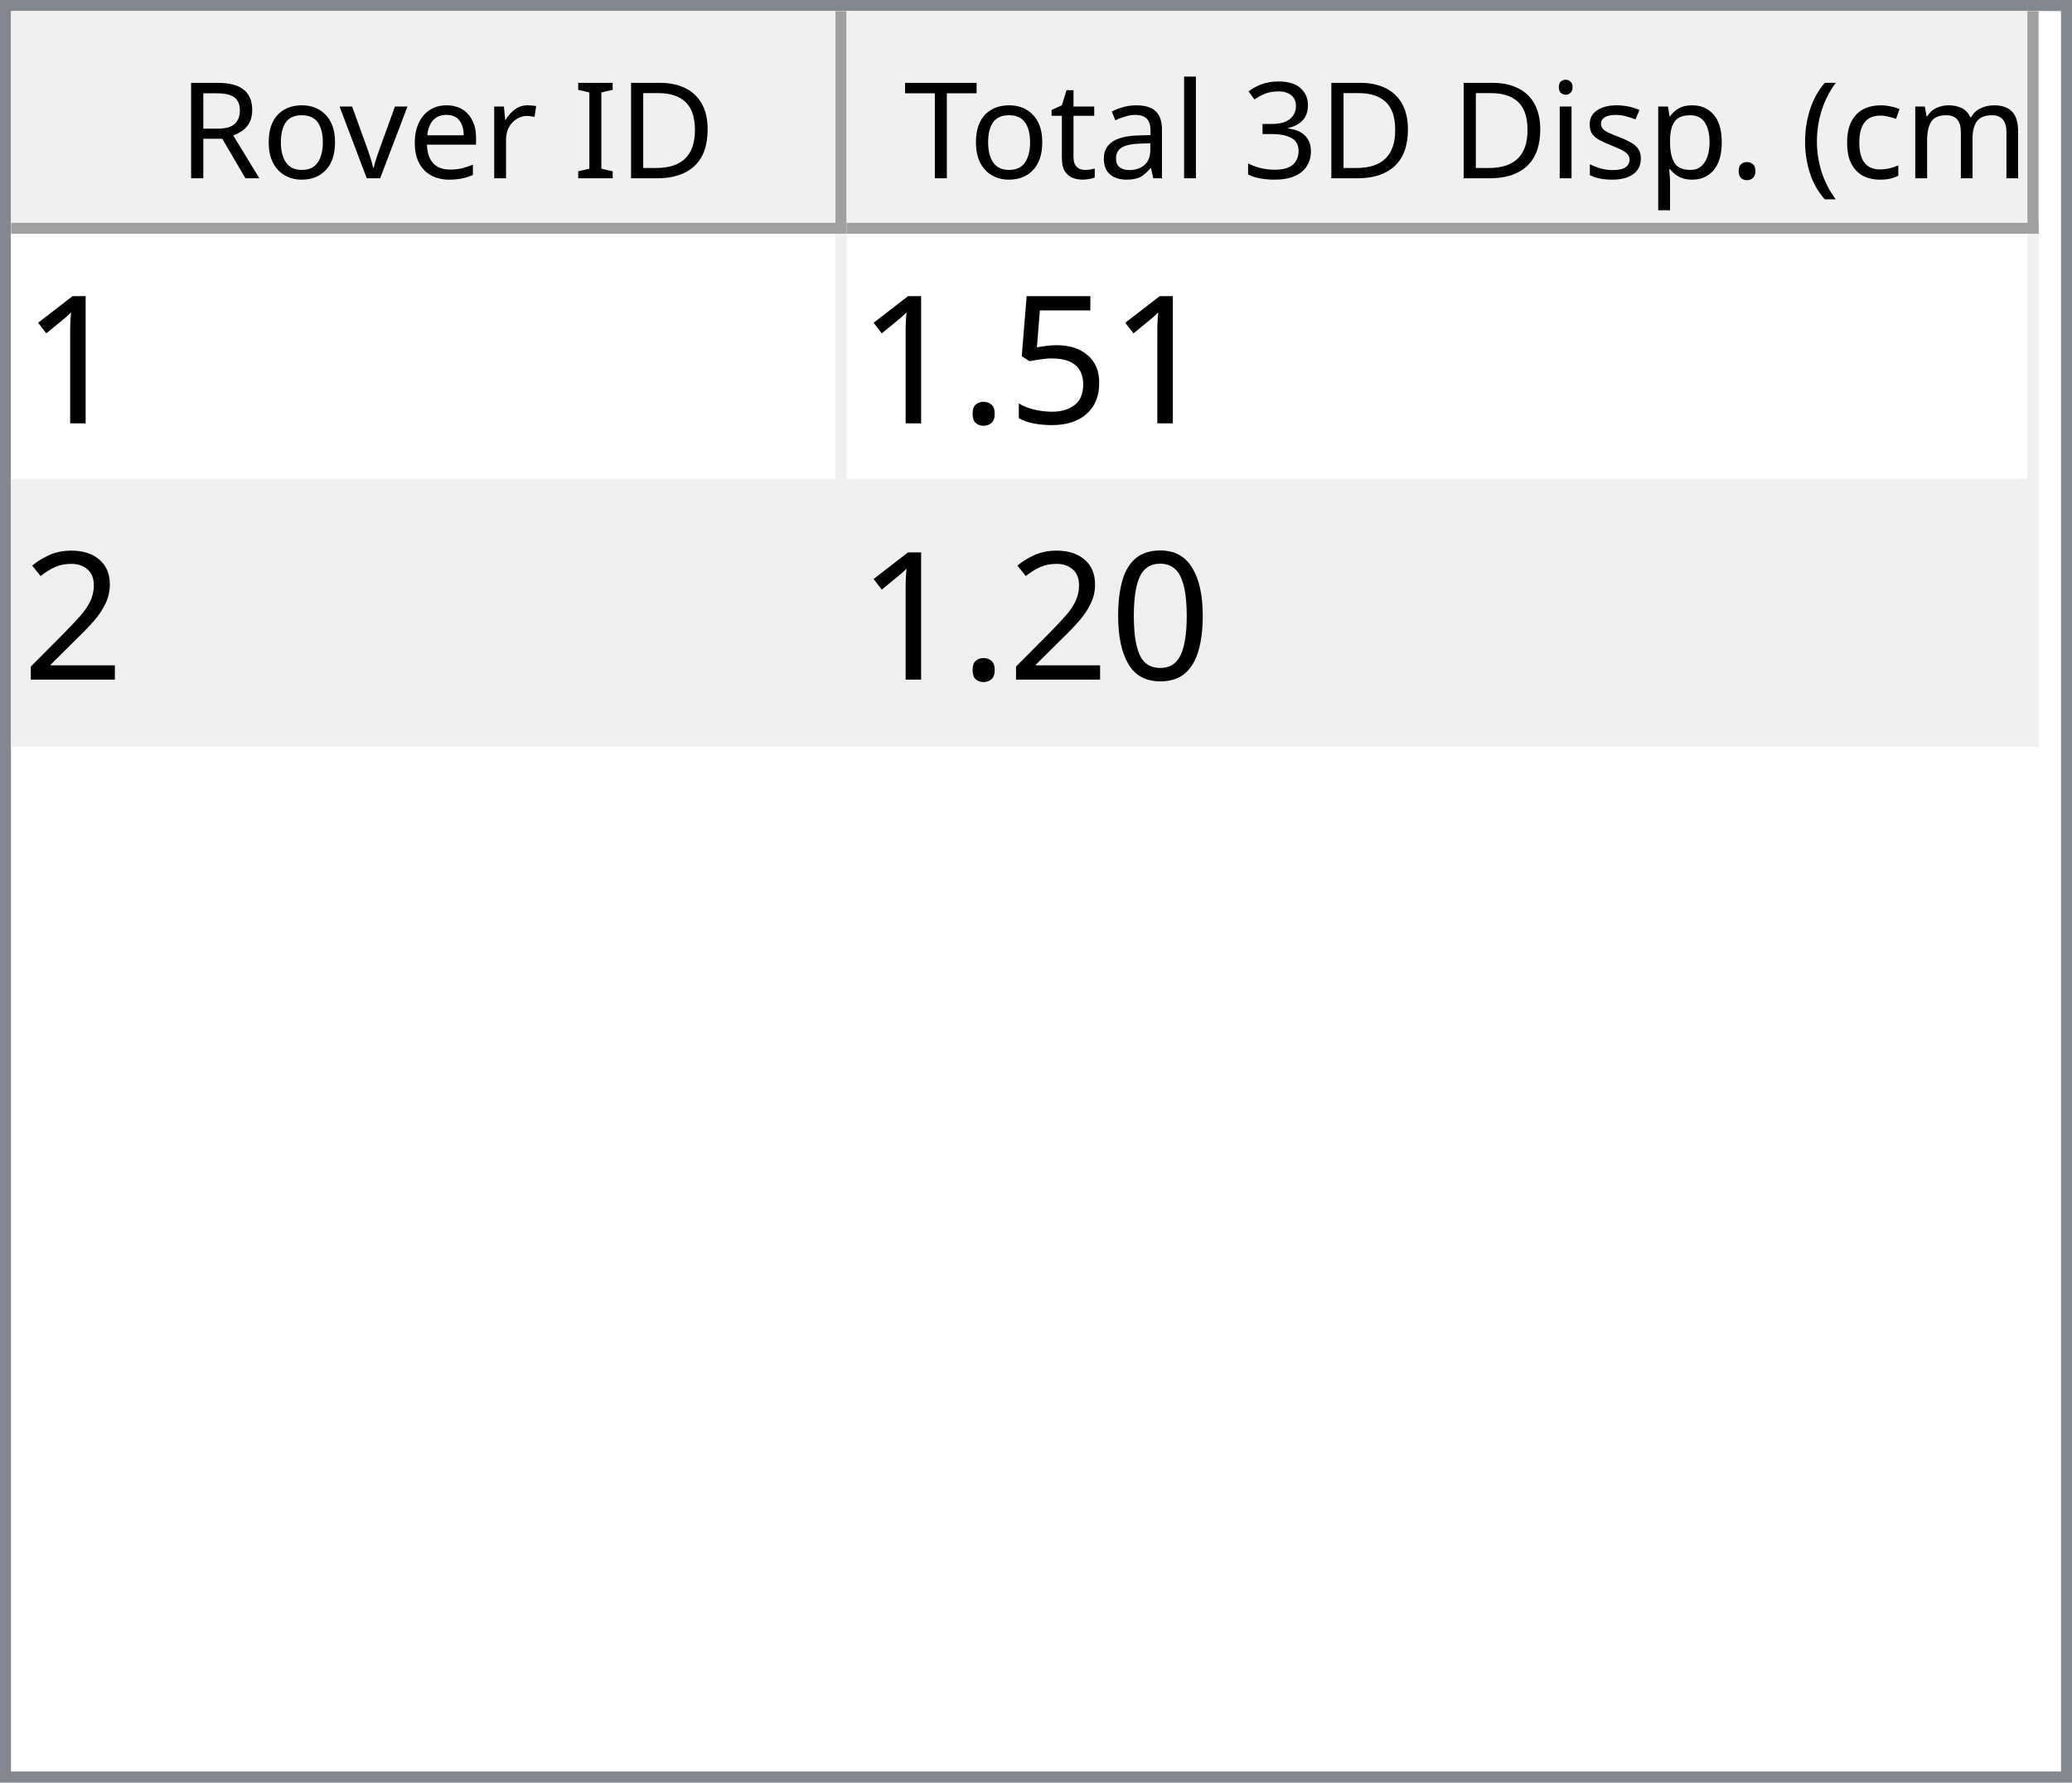
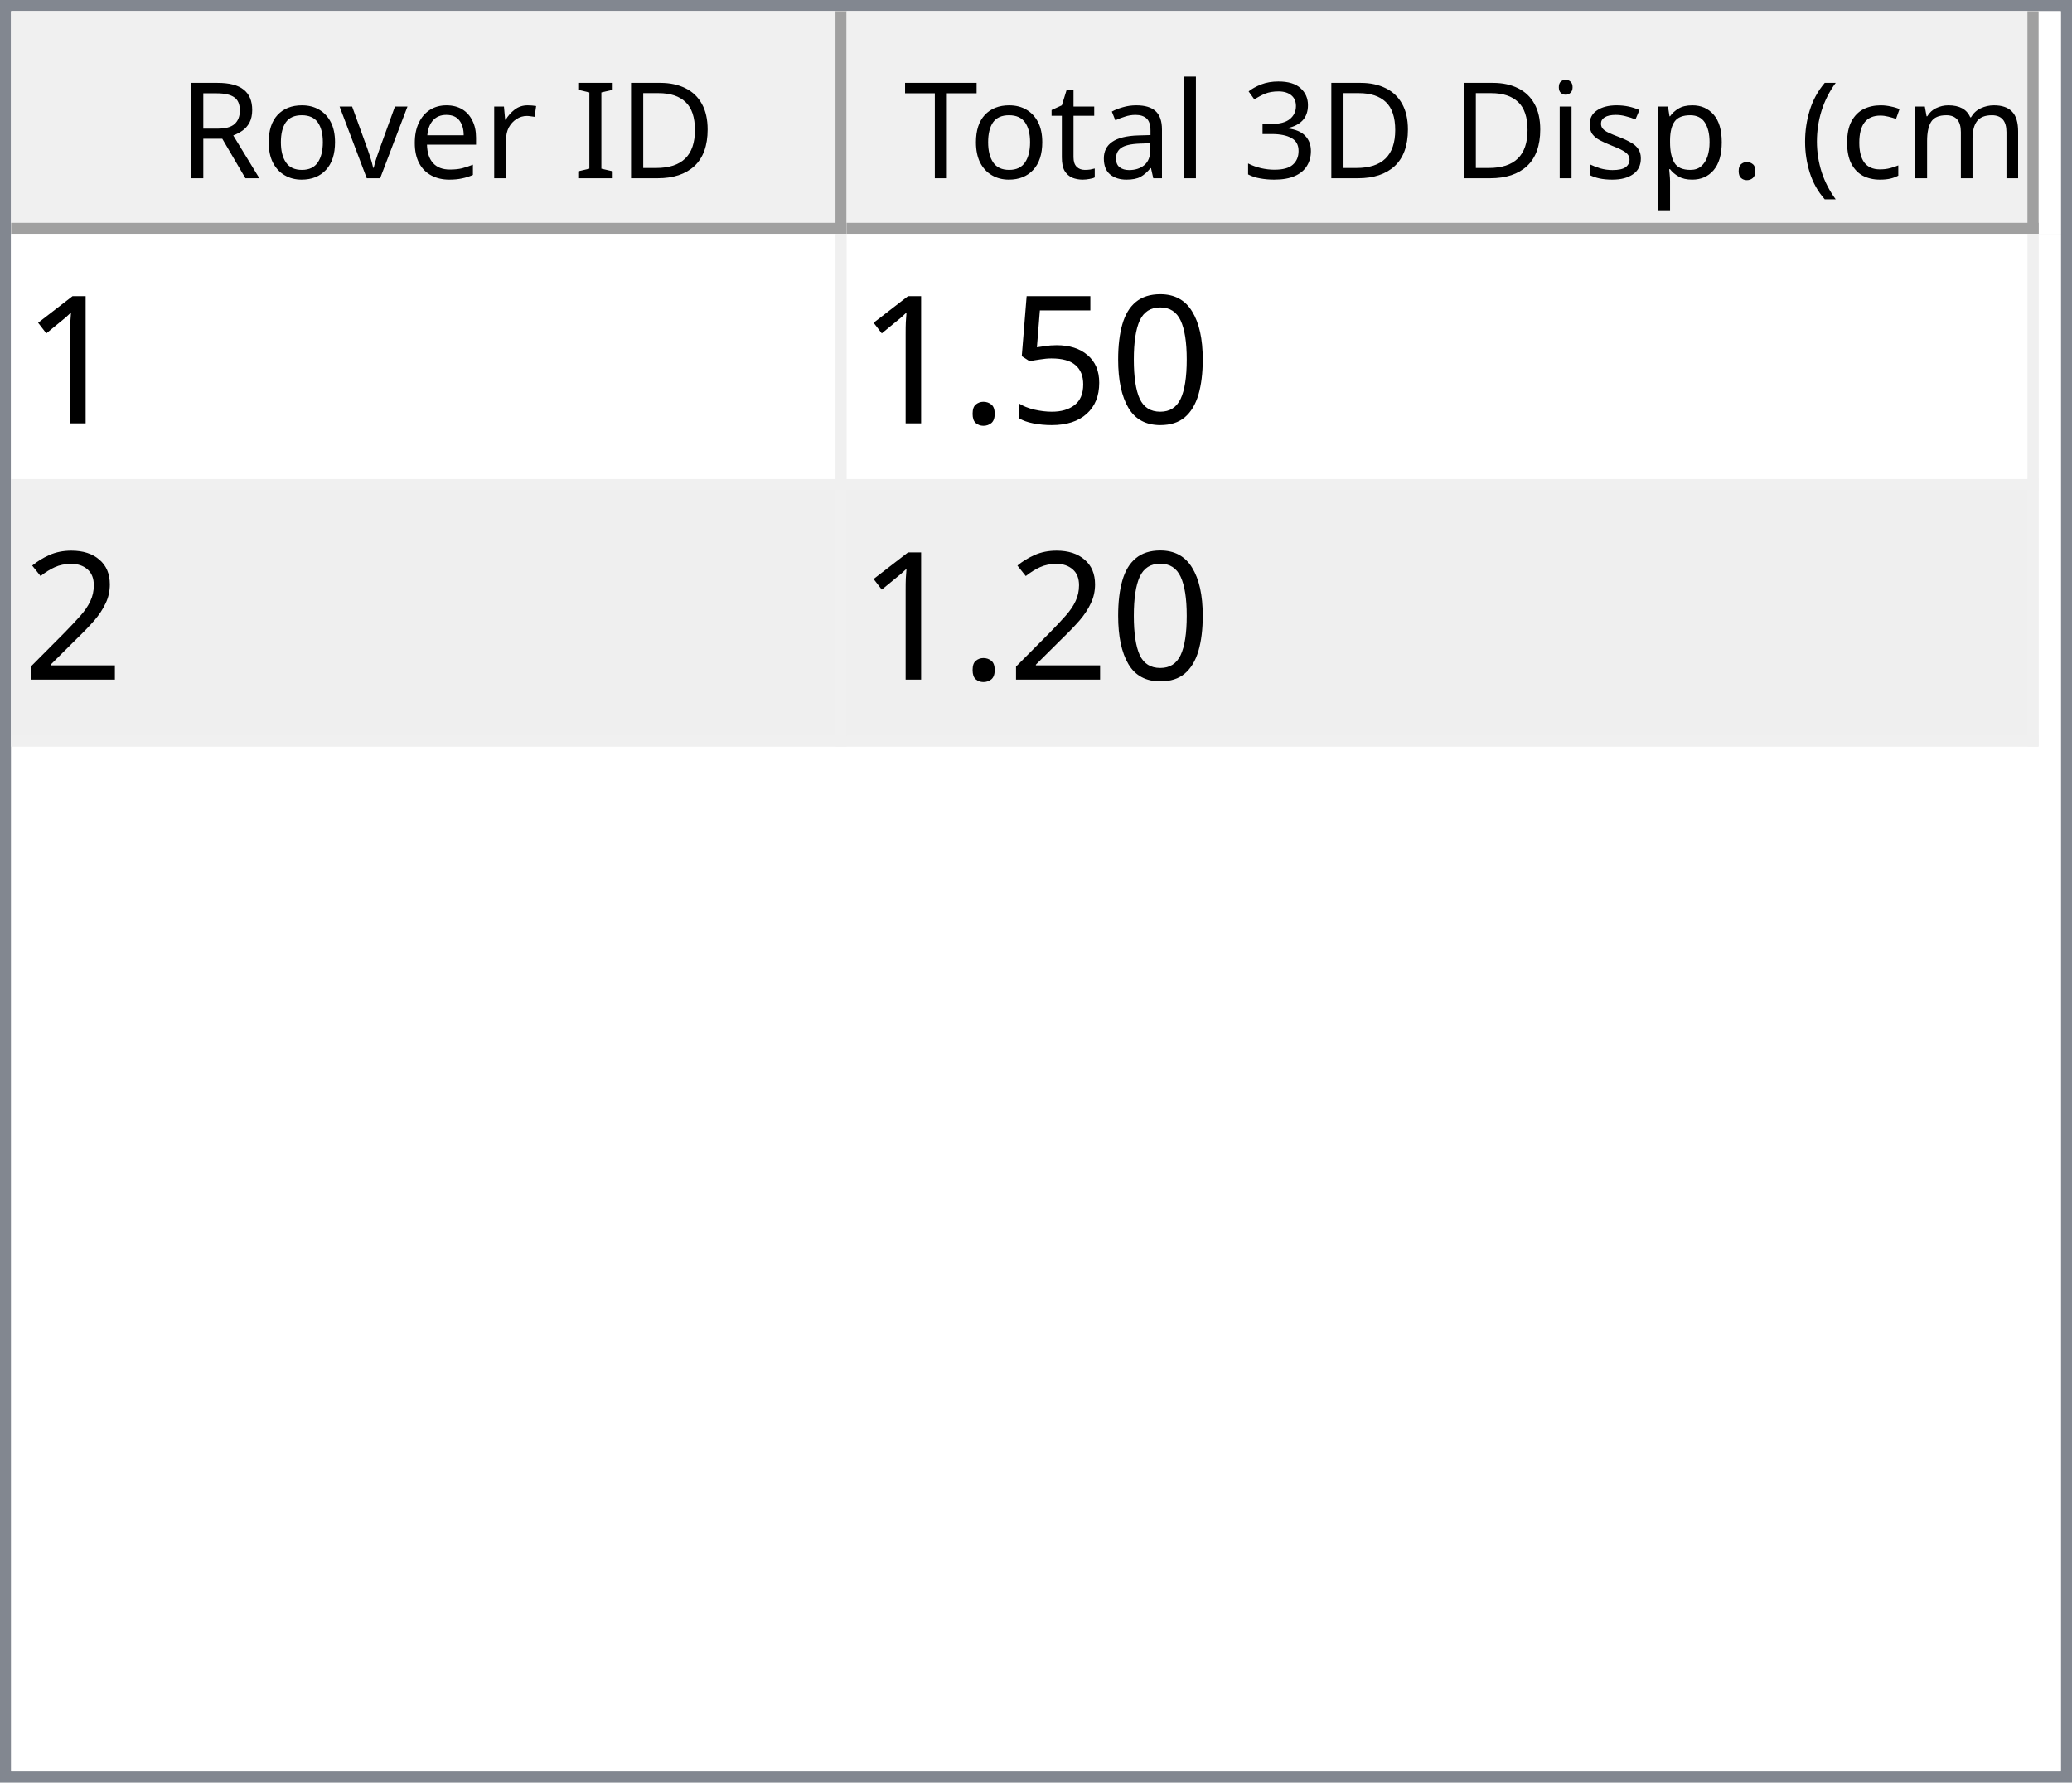
<svg xmlns="http://www.w3.org/2000/svg" style="fill-opacity:1; color-rendering:auto; color-interpolation:auto; text-rendering:auto; stroke:black; stroke-linecap:square; stroke-miterlimit:10; shape-rendering:auto; stroke-opacity:1; fill:black; stroke-dasharray:none; font-weight:normal; stroke-width:1; font-family:'Dialog'; font-style:normal; stroke-linejoin:miter; font-size:12px; stroke-dashoffset:0; image-rendering:auto;" width="186" height="160">
  <defs id="genericDefs" />
  <g>
    <defs id="defs1">
      <clipPath clipPathUnits="userSpaceOnUse" id="clipPath1">
        <path d="M0 0 L186 0 L186 160 L0 160 L0 0 Z" />
      </clipPath>
      <clipPath clipPathUnits="userSpaceOnUse" id="clipPath2">
        <path d="M0 0 L0 160 L186 160 L186 0 Z" />
      </clipPath>
      <clipPath clipPathUnits="userSpaceOnUse" id="clipPath3">
        <path d="M0 0 L0 20 L184 20 L184 0 Z" />
      </clipPath>
      <clipPath clipPathUnits="userSpaceOnUse" id="clipPath4">
        <path d="M0 0 L0 20 L75 20 L75 0 Z" />
      </clipPath>
      <clipPath clipPathUnits="userSpaceOnUse" id="clipPath5">
        <path d="M1 1 L1 19 L74 19 L74 1 Z" />
      </clipPath>
      <clipPath clipPathUnits="userSpaceOnUse" id="clipPath6">
        <path d="M0 0 L0 18 L73 18 L73 0 Z" />
      </clipPath>
      <clipPath clipPathUnits="userSpaceOnUse" id="clipPath7">
        <path d="M-0.5 -0.5 L-0.5 19.5 L74.5 19.5 L74.5 -0.5 Z" />
      </clipPath>
      <clipPath clipPathUnits="userSpaceOnUse" id="clipPath8">
        <path d="M0 0 L0 20 L107 20 L107 0 Z" />
      </clipPath>
      <clipPath clipPathUnits="userSpaceOnUse" id="clipPath9">
        <path d="M1 1 L1 19 L106 19 L106 1 Z" />
      </clipPath>
      <clipPath clipPathUnits="userSpaceOnUse" id="clipPath10">
        <path d="M0 0 L0 18 L105 18 L105 0 Z" />
      </clipPath>
      <clipPath clipPathUnits="userSpaceOnUse" id="clipPath11">
        <path d="M-0.5 -0.5 L-0.5 19.5 L106.5 19.5 L106.5 -0.5 Z" />
      </clipPath>
      <clipPath clipPathUnits="userSpaceOnUse" id="clipPath12">
        <path d="M0 0 L0 138 L184 138 L184 0 Z" />
      </clipPath>
      <clipPath clipPathUnits="userSpaceOnUse" id="clipPath13">
        <path d="M0 0 L0 46 L182 46 L182 0 Z" />
      </clipPath>
      <clipPath clipPathUnits="userSpaceOnUse" id="clipPath14">
        <path d="M-0.5 -0.5 L-0.5 45.5 L181.5 45.5 L181.5 -0.5 Z" />
      </clipPath>
      <clipPath clipPathUnits="userSpaceOnUse" id="clipPath15">
        <path d="M0 0 L0 22 L74 22 L74 0 Z" />
      </clipPath>
      <clipPath clipPathUnits="userSpaceOnUse" id="clipPath16">
        <path d="M0 0 L0 22 L106 22 L106 0 Z" />
      </clipPath>
      <font horiz-adv-x="64.551" id="font1">
        <font-face ascent="107.91" descent="25.098" units-per-em="100" style="font-style:normal; font-family:Segoe UI; font-weight:normal;" />
        <missing-glyph horiz-adv-x="64.551" d="M8.109 0 L8.109 68.266 L56.453 68.266 L56.453 0 L8.109 0 ZM15.328 7.234 L49.219 7.234 L49.219 61.031 L15.328 61.031 L15.328 7.234 Z" />
        <glyph unicode="D" horiz-adv-x="70.117" d="M9.188 0 L9.188 70.016 L28.516 70.016 Q65.531 70.016 65.531 35.891 Q65.531 19.672 55.25 9.836 Q44.969 0 27.734 0 L9.188 0 ZM17.391 62.594 L17.391 7.422 L27.828 7.422 Q41.609 7.422 49.273 14.797 Q56.938 22.172 56.938 35.688 Q56.938 62.594 28.328 62.594 L17.391 62.594 Z" />
        <glyph unicode="I" horiz-adv-x="26.611" d="M17.391 0 L9.188 0 L9.188 70.016 L17.391 70.016 L17.391 0 Z" />
        <glyph unicode=" " horiz-adv-x="27.393" d="" />
        <glyph unicode="r" horiz-adv-x="34.766" d="M34.188 41.891 Q32.078 43.5 28.125 43.5 Q23 43.5 19.555 38.672 Q16.109 33.844 16.109 25.484 L16.109 0 L8.109 0 L8.109 50 L16.109 50 L16.109 39.703 L16.312 39.703 Q18.016 44.969 21.531 47.922 Q25.047 50.875 29.391 50.875 Q32.516 50.875 34.188 50.203 L34.188 41.891 Z" />
        <glyph unicode="e" horiz-adv-x="52.295" d="M48.297 23 L12.984 23 Q13.188 14.656 17.484 10.109 Q21.781 5.562 29.297 5.562 Q37.75 5.562 44.828 11.141 L44.828 3.609 Q38.234 -1.172 27.391 -1.172 Q16.797 -1.172 10.742 5.641 Q4.688 12.453 4.688 24.812 Q4.688 36.469 11.305 43.82 Q17.922 51.172 27.734 51.172 Q37.547 51.172 42.922 44.828 Q48.297 38.484 48.297 27.203 L48.297 23 ZM40.094 29.781 Q40.047 36.719 36.75 40.578 Q33.453 44.438 27.594 44.438 Q21.922 44.438 17.969 40.383 Q14.016 36.328 13.094 29.781 L40.094 29.781 Z" />
        <glyph unicode="v" horiz-adv-x="47.9" d="M47.406 50 L27.484 0 L19.625 0 L0.688 50 L9.469 50 L22.172 13.672 Q23.578 9.672 23.922 6.688 L24.125 6.688 Q24.609 10.453 25.688 13.484 L38.969 50 L47.406 50 Z" />
        <glyph unicode="o" horiz-adv-x="58.594" d="M29 -1.172 Q17.922 -1.172 11.305 5.836 Q4.688 12.844 4.688 24.422 Q4.688 37.016 11.57 44.094 Q18.453 51.172 30.172 51.172 Q41.359 51.172 47.633 44.289 Q53.906 37.406 53.906 25.203 Q53.906 13.234 47.141 6.031 Q40.375 -1.172 29 -1.172 ZM29.594 44.438 Q21.875 44.438 17.383 39.188 Q12.891 33.938 12.891 24.703 Q12.891 15.828 17.43 10.695 Q21.969 5.562 29.594 5.562 Q37.359 5.562 41.531 10.594 Q45.703 15.625 45.703 24.906 Q45.703 34.281 41.531 39.359 Q37.359 44.438 29.594 44.438 Z" />
        <glyph unicode="R" horiz-adv-x="59.814" d="M59.375 0 L49.609 0 L37.891 19.625 Q36.281 22.359 34.766 24.289 Q33.25 26.219 31.664 27.438 Q30.078 28.656 28.25 29.219 Q26.422 29.781 24.125 29.781 L17.391 29.781 L17.391 0 L9.188 0 L9.188 70.016 L30.078 70.016 Q34.672 70.016 38.555 68.867 Q42.438 67.719 45.289 65.375 Q48.141 63.031 49.758 59.547 Q51.375 56.062 51.375 51.375 Q51.375 47.703 50.273 44.656 Q49.172 41.609 47.148 39.211 Q45.125 36.812 42.266 35.133 Q39.406 33.453 35.844 32.516 L35.844 32.328 Q37.594 31.547 38.891 30.547 Q40.188 29.547 41.359 28.18 Q42.531 26.812 43.68 25.078 Q44.828 23.344 46.234 21.047 L59.375 0 ZM17.391 62.594 L17.391 37.203 L28.516 37.203 Q31.594 37.203 34.203 38.133 Q36.812 39.062 38.719 40.797 Q40.625 42.531 41.703 45.047 Q42.781 47.562 42.781 50.688 Q42.781 56.297 39.141 59.445 Q35.5 62.594 28.609 62.594 L17.391 62.594 Z" />
        <glyph unicode=")" horiz-adv-x="30.176" d="M8.297 -15.922 L1.172 -15.922 Q16.406 2.344 16.406 26.812 Q16.406 51.469 1.078 70.016 L8.297 70.016 Q23.531 52.156 23.531 26.703 Q23.531 1.375 8.297 -15.922 Z" />
        <glyph unicode="m" horiz-adv-x="86.133" d="M79.109 0 L71.094 0 L71.094 28.719 Q71.094 37.016 68.531 40.727 Q65.969 44.438 59.906 44.438 Q54.781 44.438 51.195 39.75 Q47.609 35.062 47.609 28.516 L47.609 0 L39.594 0 L39.594 29.688 Q39.594 44.438 28.219 44.438 Q22.953 44.438 19.531 40.016 Q16.109 35.594 16.109 28.516 L16.109 0 L8.109 0 L8.109 50 L16.109 50 L16.109 42.094 L16.312 42.094 Q21.625 51.172 31.844 51.172 Q36.969 51.172 40.773 48.312 Q44.578 45.453 46 40.828 Q51.562 51.172 62.594 51.172 Q79.109 51.172 79.109 30.812 L79.109 0 Z" />
        <glyph unicode="c" horiz-adv-x="46.191" d="M42.188 2.297 Q36.422 -1.172 28.516 -1.172 Q17.828 -1.172 11.258 5.789 Q4.688 12.75 4.688 23.828 Q4.688 36.188 11.766 43.68 Q18.844 51.172 30.672 51.172 Q37.25 51.172 42.281 48.734 L42.281 40.531 Q36.719 44.438 30.375 44.438 Q22.703 44.438 17.797 38.945 Q12.891 33.453 12.891 24.516 Q12.891 15.719 17.508 10.641 Q22.125 5.562 29.891 5.562 Q36.422 5.562 42.188 9.906 L42.188 2.297 Z" />
        <glyph unicode="(" horiz-adv-x="30.176" d="M29.109 -15.922 L21.969 -15.922 Q6.844 1.375 6.844 26.703 Q6.844 52.156 21.969 70.016 L29.203 70.016 Q13.875 51.469 13.875 26.812 Q13.875 2.344 29.109 -15.922 Z" />
        <glyph unicode="." horiz-adv-x="21.68" d="M10.891 -1.078 Q8.641 -1.078 7.055 0.539 Q5.469 2.156 5.469 4.391 Q5.469 6.641 7.055 8.273 Q8.641 9.906 10.891 9.906 Q13.188 9.906 14.797 8.273 Q16.406 6.641 16.406 4.391 Q16.406 2.156 14.797 0.539 Q13.188 -1.078 10.891 -1.078 Z" />
        <glyph unicode="p" horiz-adv-x="58.789" d="M16.312 7.234 L16.109 7.234 L16.109 -23 L8.109 -23 L8.109 50 L16.109 50 L16.109 41.219 L16.312 41.219 Q22.219 51.172 33.594 51.172 Q43.266 51.172 48.688 44.461 Q54.109 37.75 54.109 26.469 Q54.109 13.922 48 6.375 Q41.891 -1.172 31.297 -1.172 Q21.578 -1.172 16.312 7.234 ZM16.109 27.391 L16.109 20.406 Q16.109 14.203 20.141 9.883 Q24.172 5.562 30.375 5.562 Q37.641 5.562 41.773 11.133 Q45.906 16.703 45.906 26.609 Q45.906 34.969 42.047 39.703 Q38.188 44.438 31.594 44.438 Q24.609 44.438 20.359 39.578 Q16.109 34.719 16.109 27.391 Z" />
        <glyph unicode="s" horiz-adv-x="42.432" d="M5.078 1.812 L5.078 10.406 Q11.625 5.562 19.484 5.562 Q30.031 5.562 30.031 12.594 Q30.031 14.594 29.125 15.992 Q28.219 17.391 26.68 18.461 Q25.141 19.531 23.07 20.383 Q21 21.234 18.609 22.172 Q15.281 23.484 12.766 24.828 Q10.25 26.172 8.57 27.859 Q6.891 29.547 6.031 31.695 Q5.172 33.844 5.172 36.719 Q5.172 40.234 6.789 42.945 Q8.406 45.656 11.086 47.484 Q13.766 49.312 17.211 50.242 Q20.656 51.172 24.312 51.172 Q30.812 51.172 35.938 48.922 L35.938 40.828 Q30.422 44.438 23.25 44.438 Q21 44.438 19.195 43.922 Q17.391 43.406 16.094 42.477 Q14.797 41.547 14.086 40.258 Q13.375 38.969 13.375 37.406 Q13.375 35.453 14.086 34.133 Q14.797 32.812 16.164 31.789 Q17.531 30.766 19.484 29.938 Q21.438 29.109 23.922 28.125 Q27.25 26.859 29.883 25.516 Q32.516 24.172 34.375 22.484 Q36.234 20.797 37.234 18.602 Q38.234 16.406 38.234 13.375 Q38.234 9.672 36.602 6.938 Q34.969 4.203 32.234 2.398 Q29.5 0.594 25.93 -0.289 Q22.359 -1.172 18.453 -1.172 Q10.75 -1.172 5.078 1.812 Z" />
        <glyph unicode="i" horiz-adv-x="24.219" d="M12.203 62.703 Q10.062 62.703 8.547 64.164 Q7.031 65.625 7.031 67.875 Q7.031 70.125 8.547 71.609 Q10.062 73.094 12.203 73.094 Q14.406 73.094 15.945 71.609 Q17.484 70.125 17.484 67.875 Q17.484 65.719 15.945 64.211 Q14.406 62.703 12.203 62.703 ZM16.109 0 L8.109 0 L8.109 50 L16.109 50 L16.109 0 Z" />
        <glyph unicode="3" horiz-adv-x="53.906" d="M46.531 19.828 Q46.531 15.094 44.75 11.211 Q42.969 7.328 39.719 4.57 Q36.469 1.812 31.93 0.297 Q27.391 -1.219 21.922 -1.219 Q11.922 -1.219 6 2.594 L6 11.188 Q13.094 5.609 22.219 5.609 Q25.875 5.609 28.828 6.539 Q31.781 7.469 33.906 9.227 Q36.031 10.984 37.18 13.477 Q38.328 15.969 38.328 19.094 Q38.328 32.812 18.797 32.812 L12.984 32.812 L12.984 39.594 L18.5 39.594 Q35.797 39.594 35.797 52.484 Q35.797 64.406 22.609 64.406 Q15.188 64.406 8.688 59.422 L8.688 67.188 Q15.375 71.188 24.609 71.188 Q29 71.188 32.57 69.969 Q36.141 68.75 38.68 66.555 Q41.219 64.359 42.609 61.281 Q44 58.203 44 54.5 Q44 40.672 30.031 36.719 L30.031 36.531 Q33.594 36.141 36.625 34.797 Q39.656 33.453 41.852 31.305 Q44.047 29.156 45.289 26.25 Q46.531 23.344 46.531 19.828 Z" />
        <glyph unicode="l" horiz-adv-x="24.219" d="M16.109 0 L8.109 0 L8.109 74.031 L16.109 74.031 L16.109 0 Z" />
        <glyph unicode="a" horiz-adv-x="50.879" d="M43.891 0 L35.891 0 L35.891 7.812 L35.688 7.812 Q30.469 -1.172 20.312 -1.172 Q12.844 -1.172 8.617 2.781 Q4.391 6.734 4.391 13.281 Q4.391 27.297 20.906 29.594 L35.891 31.688 Q35.891 44.438 25.594 44.438 Q16.547 44.438 9.281 38.281 L9.281 46.484 Q16.656 51.172 26.266 51.172 Q43.891 51.172 43.891 32.516 L43.891 0 ZM35.891 25.297 L23.828 23.641 Q18.266 22.859 15.43 20.875 Q12.594 18.891 12.594 13.875 Q12.594 10.203 15.211 7.883 Q17.828 5.562 22.172 5.562 Q28.125 5.562 32.008 9.742 Q35.891 13.922 35.891 20.312 L35.891 25.297 Z" />
        <glyph unicode="t" horiz-adv-x="33.887" d="M31.297 0.484 Q28.469 -1.078 23.828 -1.078 Q10.688 -1.078 10.688 13.578 L10.688 43.172 L2.094 43.172 L2.094 50 L10.688 50 L10.688 62.203 L18.703 64.797 L18.703 50 L31.297 50 L31.297 43.172 L18.703 43.172 L18.703 14.984 Q18.703 9.969 20.414 7.82 Q22.125 5.672 26.078 5.672 Q29.109 5.672 31.297 7.328 L31.297 0.484 Z" />
        <glyph unicode="T" horiz-adv-x="52.393" d="M50.594 62.594 L30.375 62.594 L30.375 0 L22.172 0 L22.172 62.594 L2 62.594 L2 70.016 L50.594 70.016 L50.594 62.594 Z" />
      </font>
      <font horiz-adv-x="75.0" id="font2">
        <font-face ascent="100.537" descent="21.973" units-per-em="100" style="font-style:normal; font-family:sans-serif; font-weight:normal;" />
        <missing-glyph horiz-adv-x="75.0" d="M12.5 0 L12.5 62.5 L62.5 62.5 L62.5 0 L12.5 0 ZM14.062 1.562 L60.938 1.562 L60.938 60.938 L14.062 60.938 L14.062 1.562 Z" />
        <glyph unicode="1" horiz-adv-x="55.615" d="M37.25 0 L28.469 0 L28.469 56 Q25.297 52.984 20.141 49.953 Q14.984 46.922 10.891 45.406 L10.891 53.906 Q18.266 57.375 23.781 62.305 Q29.297 67.234 31.594 71.875 L37.25 71.875 L37.25 0 Z" />
+         <glyph unicode="0" horiz-adv-x="55.615" d="M4.156 35.297 Q4.156 48 6.766 55.742 Q9.375 63.484 14.523 67.68 Q19.672 71.875 27.484 71.875 Q33.25 71.875 37.594 69.555 Q41.938 67.234 44.773 62.867 Q47.609 58.5 49.219 52.227 Q50.828 45.953 50.828 35.297 Q50.828 22.703 48.242 14.969 Q45.656 7.234 40.508 3.008 Q35.359 -1.219 27.484 -1.219 Q17.141 -1.219 11.234 6.203 Q4.156 15.141 4.156 35.297 ZM13.188 35.297 Q13.188 17.672 17.312 11.836 Q21.438 6 27.484 6 Q33.547 6 37.672 11.859 Q41.797 17.719 41.797 35.297 Q41.797 52.984 37.672 58.789 Q33.547 64.594 27.391 64.594 Q21.344 64.594 17.719 59.469 Q13.188 52.938 13.188 35.297 Z" />
        <glyph unicode="5" horiz-adv-x="55.615" d="M4.156 18.75 L13.375 19.531 Q14.406 12.797 18.141 9.398 Q21.875 6 27.156 6 Q33.5 6 37.891 10.789 Q42.281 15.578 42.281 23.484 Q42.281 31 38.062 35.352 Q33.844 39.703 27 39.703 Q22.75 39.703 19.336 37.773 Q15.922 35.844 13.969 32.766 L5.719 33.844 L12.641 70.609 L48.25 70.609 L48.25 62.203 L19.672 62.203 L15.828 42.969 Q22.266 47.469 29.344 47.469 Q38.719 47.469 45.164 40.969 Q51.609 34.469 51.609 24.266 Q51.609 14.547 45.953 7.469 Q39.062 -1.219 27.156 -1.219 Q17.391 -1.219 11.211 4.25 Q5.031 9.719 4.156 18.75 Z" />
        <glyph unicode="." horiz-adv-x="27.783" d="M9.078 0 L9.078 10.016 L19.094 10.016 L19.094 0 L9.078 0 Z" />
        <glyph unicode="2" horiz-adv-x="55.615" d="M50.344 8.453 L50.344 0 L3.031 0 Q2.938 3.172 4.047 6.109 Q5.859 10.938 9.836 15.625 Q13.812 20.312 21.344 26.469 Q33.016 36.031 37.117 41.625 Q41.219 47.219 41.219 52.203 Q41.219 57.422 37.477 61.008 Q33.734 64.594 27.734 64.594 Q21.391 64.594 17.578 60.789 Q13.766 56.984 13.719 50.25 L4.688 51.172 Q5.609 61.281 11.664 66.578 Q17.719 71.875 27.938 71.875 Q38.234 71.875 44.242 66.164 Q50.25 60.453 50.25 52 Q50.25 47.703 48.492 43.555 Q46.734 39.406 42.656 34.812 Q38.578 30.219 29.109 22.219 Q21.188 15.578 18.945 13.211 Q16.703 10.844 15.234 8.453 L50.344 8.453 Z" />
-         <glyph unicode="0" horiz-adv-x="55.615" d="M4.156 35.297 Q4.156 48 6.766 55.742 Q9.375 63.484 14.523 67.68 Q19.672 71.875 27.484 71.875 Q33.25 71.875 37.594 69.555 Q41.938 67.234 44.773 62.867 Q47.609 58.5 49.219 52.227 Q50.828 45.953 50.828 35.297 Q50.828 22.703 48.242 14.969 Q45.656 7.234 40.508 3.008 Q35.359 -1.219 27.484 -1.219 Q17.141 -1.219 11.234 6.203 Q4.156 15.141 4.156 35.297 ZM13.188 35.297 Q13.188 17.672 17.312 11.836 Q21.438 6 27.484 6 Q33.547 6 37.672 11.859 Q41.797 17.719 41.797 35.297 Q41.797 52.984 37.672 58.789 Q33.547 64.594 27.391 64.594 Q21.344 64.594 17.719 59.469 Q13.188 52.938 13.188 35.297 Z" />
      </font>
    </defs>
    <g style="fill:white; stroke:white;">
      <rect x="0" y="0" width="186" style="clip-path:url(#clipPath1); stroke:none;" height="160" />
    </g>
    <g style="fill:white; text-rendering:optimizeSpeed; color-rendering:optimizeSpeed; image-rendering:optimizeSpeed; shape-rendering:crispEdges; stroke:white; color-interpolation:sRGB;">
      <rect x="0" width="186" height="160" y="0" style="stroke:none;" />
      <path style="stroke:none;" d="M0 160 L186 160 L186 0 L0 0 Z" />
    </g>
    <g style="fill:rgb(240,240,240); font-family:'Segoe UI'; stroke:rgb(240,240,240);">
      <rect x="0" y="0" width="186" style="clip-path:url(#clipPath2); stroke:none;" height="160" />
    </g>
    <g style="fill:rgb(130,135,144); font-family:'Segoe UI'; stroke:rgb(130,135,144);">
      <path d="M0 0 L186 0 L186 160 L0 160 L0 0 ZM1 1 L185 1 L185 159 L1 159 L1 1 Z" style="fill-rule:evenodd; clip-path:url(#clipPath2); stroke:none;" />
    </g>
    <g style="fill:white; font-family:'Segoe UI'; stroke:white;" transform="translate(1,1)">
      <rect x="0" y="0" width="184" style="clip-path:url(#clipPath3); stroke:none;" height="20" />
    </g>
    <g style="fill:rgb(240,240,240); font-family:'Segoe UI'; stroke:rgb(240,240,240);" transform="translate(1,1)">
      <rect x="0" y="0" width="75" style="clip-path:url(#clipPath4); stroke:none;" height="20" />
    </g>
    <g style="font-family:'Segoe UI';" transform="translate(2,2)">
      <text x="14" xml:space="preserve" y="14" style="clip-path:url(#clipPath6); stroke:none;">Rover ID</text>
    </g>
    <g style="fill:rgb(160,160,160); font-family:'Segoe UI'; stroke:rgb(160,160,160); stroke-linejoin:bevel;" transform="translate(1.5,1.5)">
      <line x1="74" x2="74" y1="0" style="fill:none; clip-path:url(#clipPath7);" y2="19" />
    </g>
    <g style="fill:rgb(160,160,160); font-family:'Segoe UI'; stroke:rgb(160,160,160); stroke-linejoin:bevel;" transform="matrix(1,0,0,1,1,1) translate(0.5,0.5)">
      <line x1="0" x2="74" y1="19" style="fill:none; clip-path:url(#clipPath7);" y2="19" />
    </g>
    <g style="fill:rgb(240,240,240); font-family:'Segoe UI'; stroke:rgb(240,240,240);" transform="translate(76,1)">
      <rect x="0" y="0" width="107" style="clip-path:url(#clipPath8); stroke:none;" height="20" />
    </g>
    <g style="font-family:'Segoe UI';" transform="translate(77,2)">
      <text x="1" xml:space="preserve" y="14" style="clip-path:url(#clipPath10); stroke:none;"> Total 3D Disp. (cm)</text>
    </g>
    <g style="fill:rgb(160,160,160); font-family:'Segoe UI'; stroke:rgb(160,160,160); stroke-linejoin:bevel;" transform="translate(76.5,1.5)">
      <line x1="106" x2="106" y1="0" style="fill:none; clip-path:url(#clipPath11);" y2="19" />
    </g>
    <g style="fill:rgb(160,160,160); font-family:'Segoe UI'; stroke:rgb(160,160,160); stroke-linejoin:bevel;" transform="matrix(1,0,0,1,76,1) translate(0.5,0.5)">
      <line x1="0" x2="106" y1="19" style="fill:none; clip-path:url(#clipPath11);" y2="19" />
    </g>
    <g style="fill:white; font-family:'Segoe UI'; stroke:white;" transform="translate(1,21)">
      <rect x="0" y="0" width="184" style="clip-path:url(#clipPath12); stroke:none;" height="138" />
    </g>
    <g style="fill:rgb(240,240,240); font-size:16px; font-family:sans-serif; stroke:rgb(240,240,240);" transform="translate(1,21)">
      <rect x="0" y="0" width="182" style="clip-path:url(#clipPath13); stroke:none;" height="46" />
      <line transform="translate(0.5,0.5)" x1="0" x2="181" y1="22" style="clip-path:url(#clipPath14); fill:none; stroke-linejoin:bevel;" y2="22" />
    </g>
    <g transform="matrix(1,0,0,1,1,21) translate(0.5,0.5)" style="fill:rgb(240,240,240); font-size:16px; font-family:sans-serif; stroke:rgb(240,240,240); stroke-linejoin:bevel;">
      <line x1="0" x2="181" y1="45" style="fill:none; clip-path:url(#clipPath14);" y2="45" />
    </g>
    <g transform="matrix(1,0,0,1,1,21) translate(0.5,0.5)" style="fill:rgb(240,240,240); font-size:16px; font-family:sans-serif; stroke:rgb(240,240,240); stroke-linejoin:bevel;">
      <line x1="74" x2="74" y1="0" style="fill:none; clip-path:url(#clipPath14);" y2="45" />
    </g>
    <g transform="matrix(1,0,0,1,1,21) translate(0.5,0.5)" style="fill:rgb(240,240,240); font-size:16px; font-family:sans-serif; stroke:rgb(240,240,240); stroke-linejoin:bevel;">
      <line x1="181" x2="181" y1="0" style="fill:none; clip-path:url(#clipPath14);" y2="45" />
    </g>
    <g style="fill:white; font-size:16px; font-family:sans-serif; stroke:white;" transform="matrix(1,0,0,1,1,21)">
      <rect x="0" y="0" width="74" style="clip-path:url(#clipPath15); stroke:none;" height="22" />
      <text x="1" y="17" style="fill:black; clip-path:url(#clipPath15); stroke:none;" xml:space="preserve">1</text>
    </g>
    <g style="fill:white; font-size:16px; font-family:sans-serif; stroke:white;" transform="matrix(1,0,0,1,1,21) translate(75,0)">
      <rect x="0" y="0" width="106" style="clip-path:url(#clipPath16); stroke:none;" height="22" />
-       <text x="1" y="17" style="fill:black; clip-path:url(#clipPath16); stroke:none;" xml:space="preserve">1.51</text>
+       <text x="1" y="17" style="fill:black; clip-path:url(#clipPath16); stroke:none;" xml:space="preserve">1.50</text>
    </g>
    <g style="fill:rgb(239,239,239); font-size:16px; font-family:sans-serif; stroke:rgb(239,239,239);" transform="matrix(1,0,0,1,1,21) translate(0,23)">
      <rect x="0" y="0" width="74" style="clip-path:url(#clipPath15); stroke:none;" height="22" />
      <text x="1" y="17" style="fill:black; clip-path:url(#clipPath15); stroke:none;" xml:space="preserve">2</text>
    </g>
    <g style="fill:rgb(239,239,239); font-size:16px; font-family:sans-serif; stroke:rgb(239,239,239);" transform="matrix(1,0,0,1,1,21) translate(75,23)">
      <rect x="0" y="0" width="106" style="clip-path:url(#clipPath16); stroke:none;" height="22" />
      <text x="1" y="17" style="fill:black; clip-path:url(#clipPath16); stroke:none;" xml:space="preserve">1.20</text>
    </g>
  </g>
</svg>
